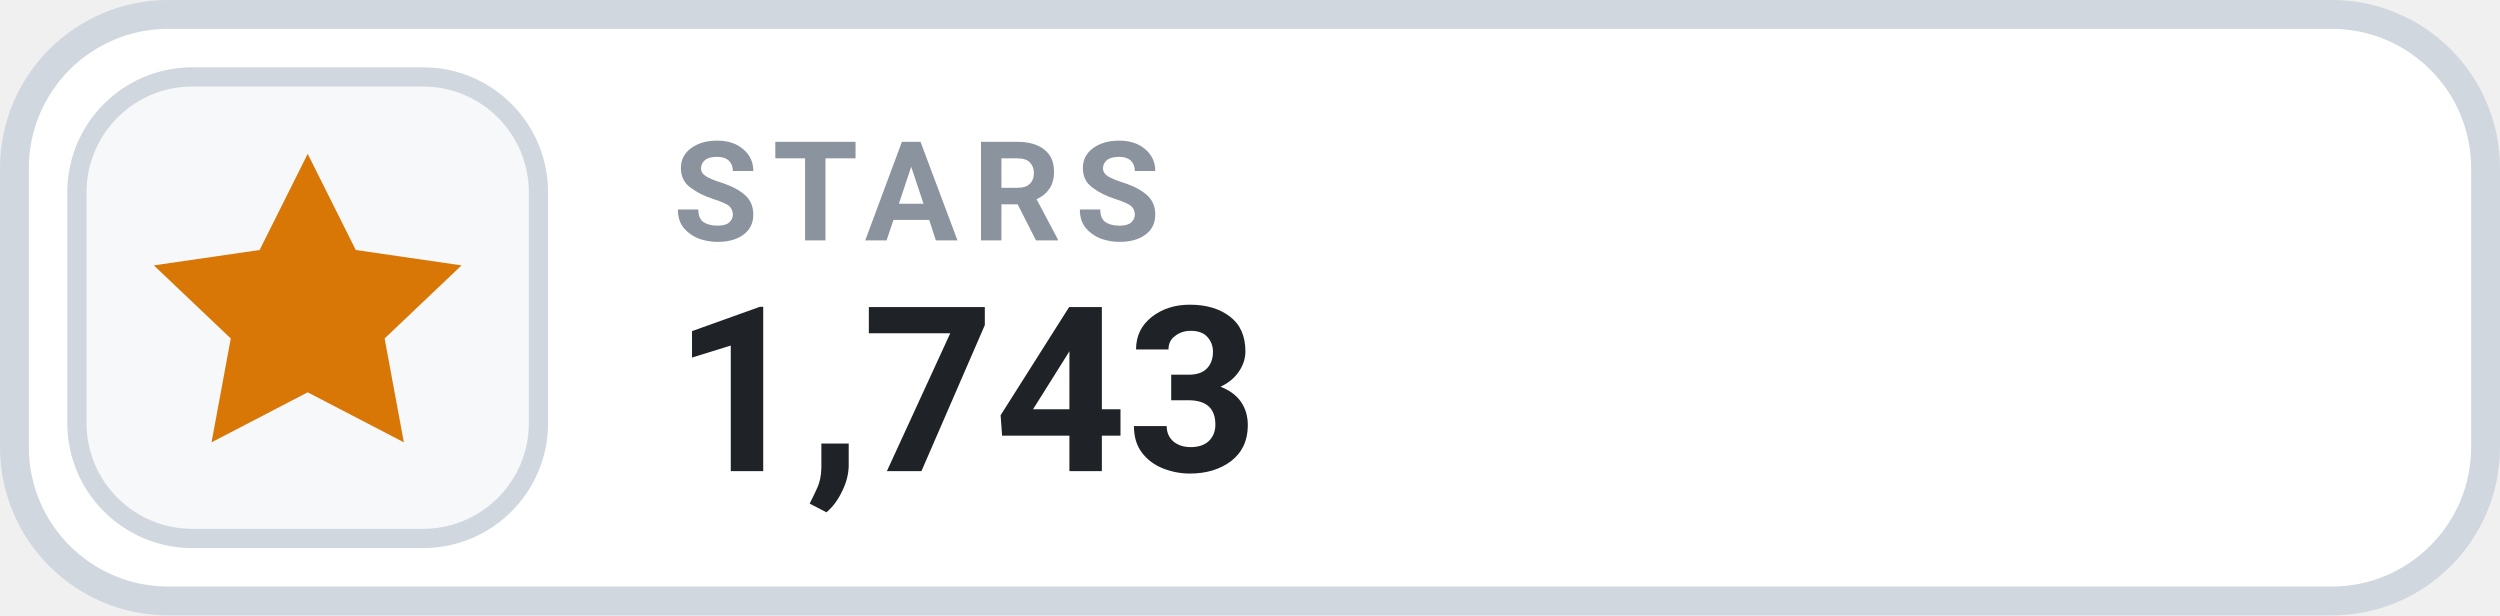
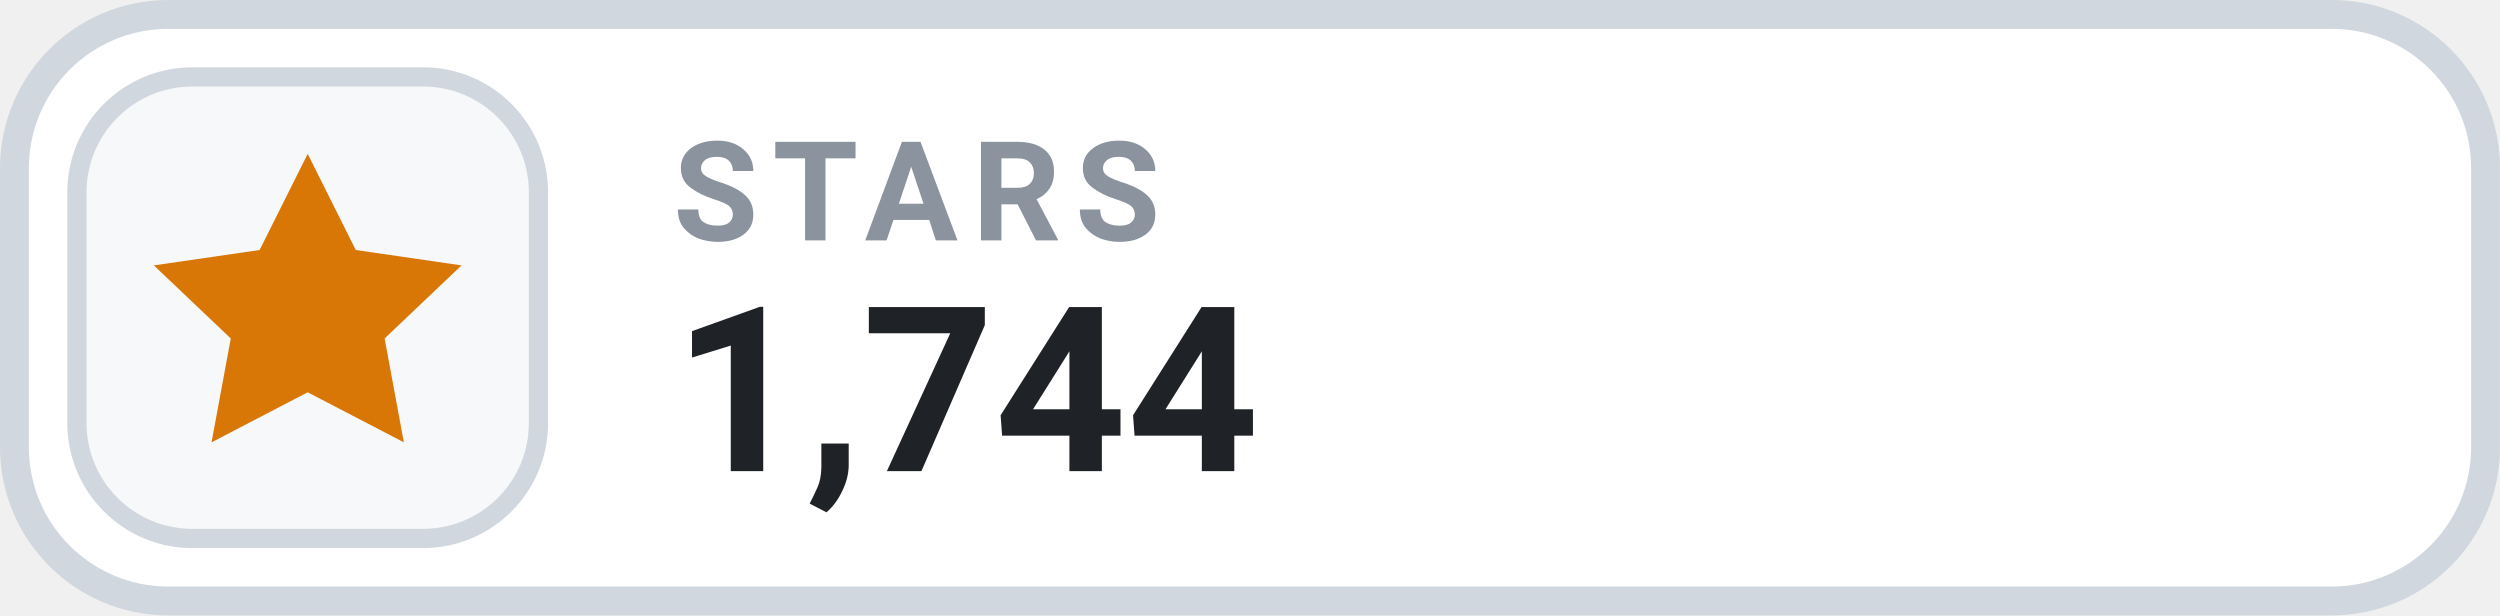
- <svg xmlns="http://www.w3.org/2000/svg" width="130" height="32" viewBox="0 0 130 32" role="img" aria-label="STARS 1,743">
+ <svg xmlns="http://www.w3.org/2000/svg" width="130" height="32" viewBox="0 0 130 32" role="img" aria-label="STARS 1,744">
  <rect x=".75" y=".75" width="128.5" height="30.5" rx="8" fill="#FFFFFF" stroke="#D0D7DE" stroke-width="1.5" />
  <rect x="4" y="4" width="24" height="24" rx="6" fill="#F6F8FA" stroke="#D0D7DE" stroke-width="1" />
  <g transform="translate(16 16)" style="color:#D97706;">
    <path d="M0 -8 l2.5 5 5.5 .8 -4 3.8 1 5.4 -5 -2.6 -5 2.6 1 -5.4 -4 -3.8 5.5 -.8 Z" fill="currentColor" />
  </g>
  <text x="35" y="12.5" fill="#8B949E" font-family="-apple-system,BlinkMacSystemFont,'Segoe UI',Roboto,Helvetica,Arial,sans-serif" font-size="7.2" font-weight="700" letter-spacing=".75">STARS</text>
-   <text x="35" y="24.5" fill="#1F2328" font-family="-apple-system,BlinkMacSystemFont,'Segoe UI',Roboto,Helvetica,Arial,sans-serif" font-size="12" font-weight="700">1,743</text>
+   <text x="35" y="24.5" fill="#1F2328" font-family="-apple-system,BlinkMacSystemFont,'Segoe UI',Roboto,Helvetica,Arial,sans-serif" font-size="12" font-weight="700">1,744</text>
</svg>
